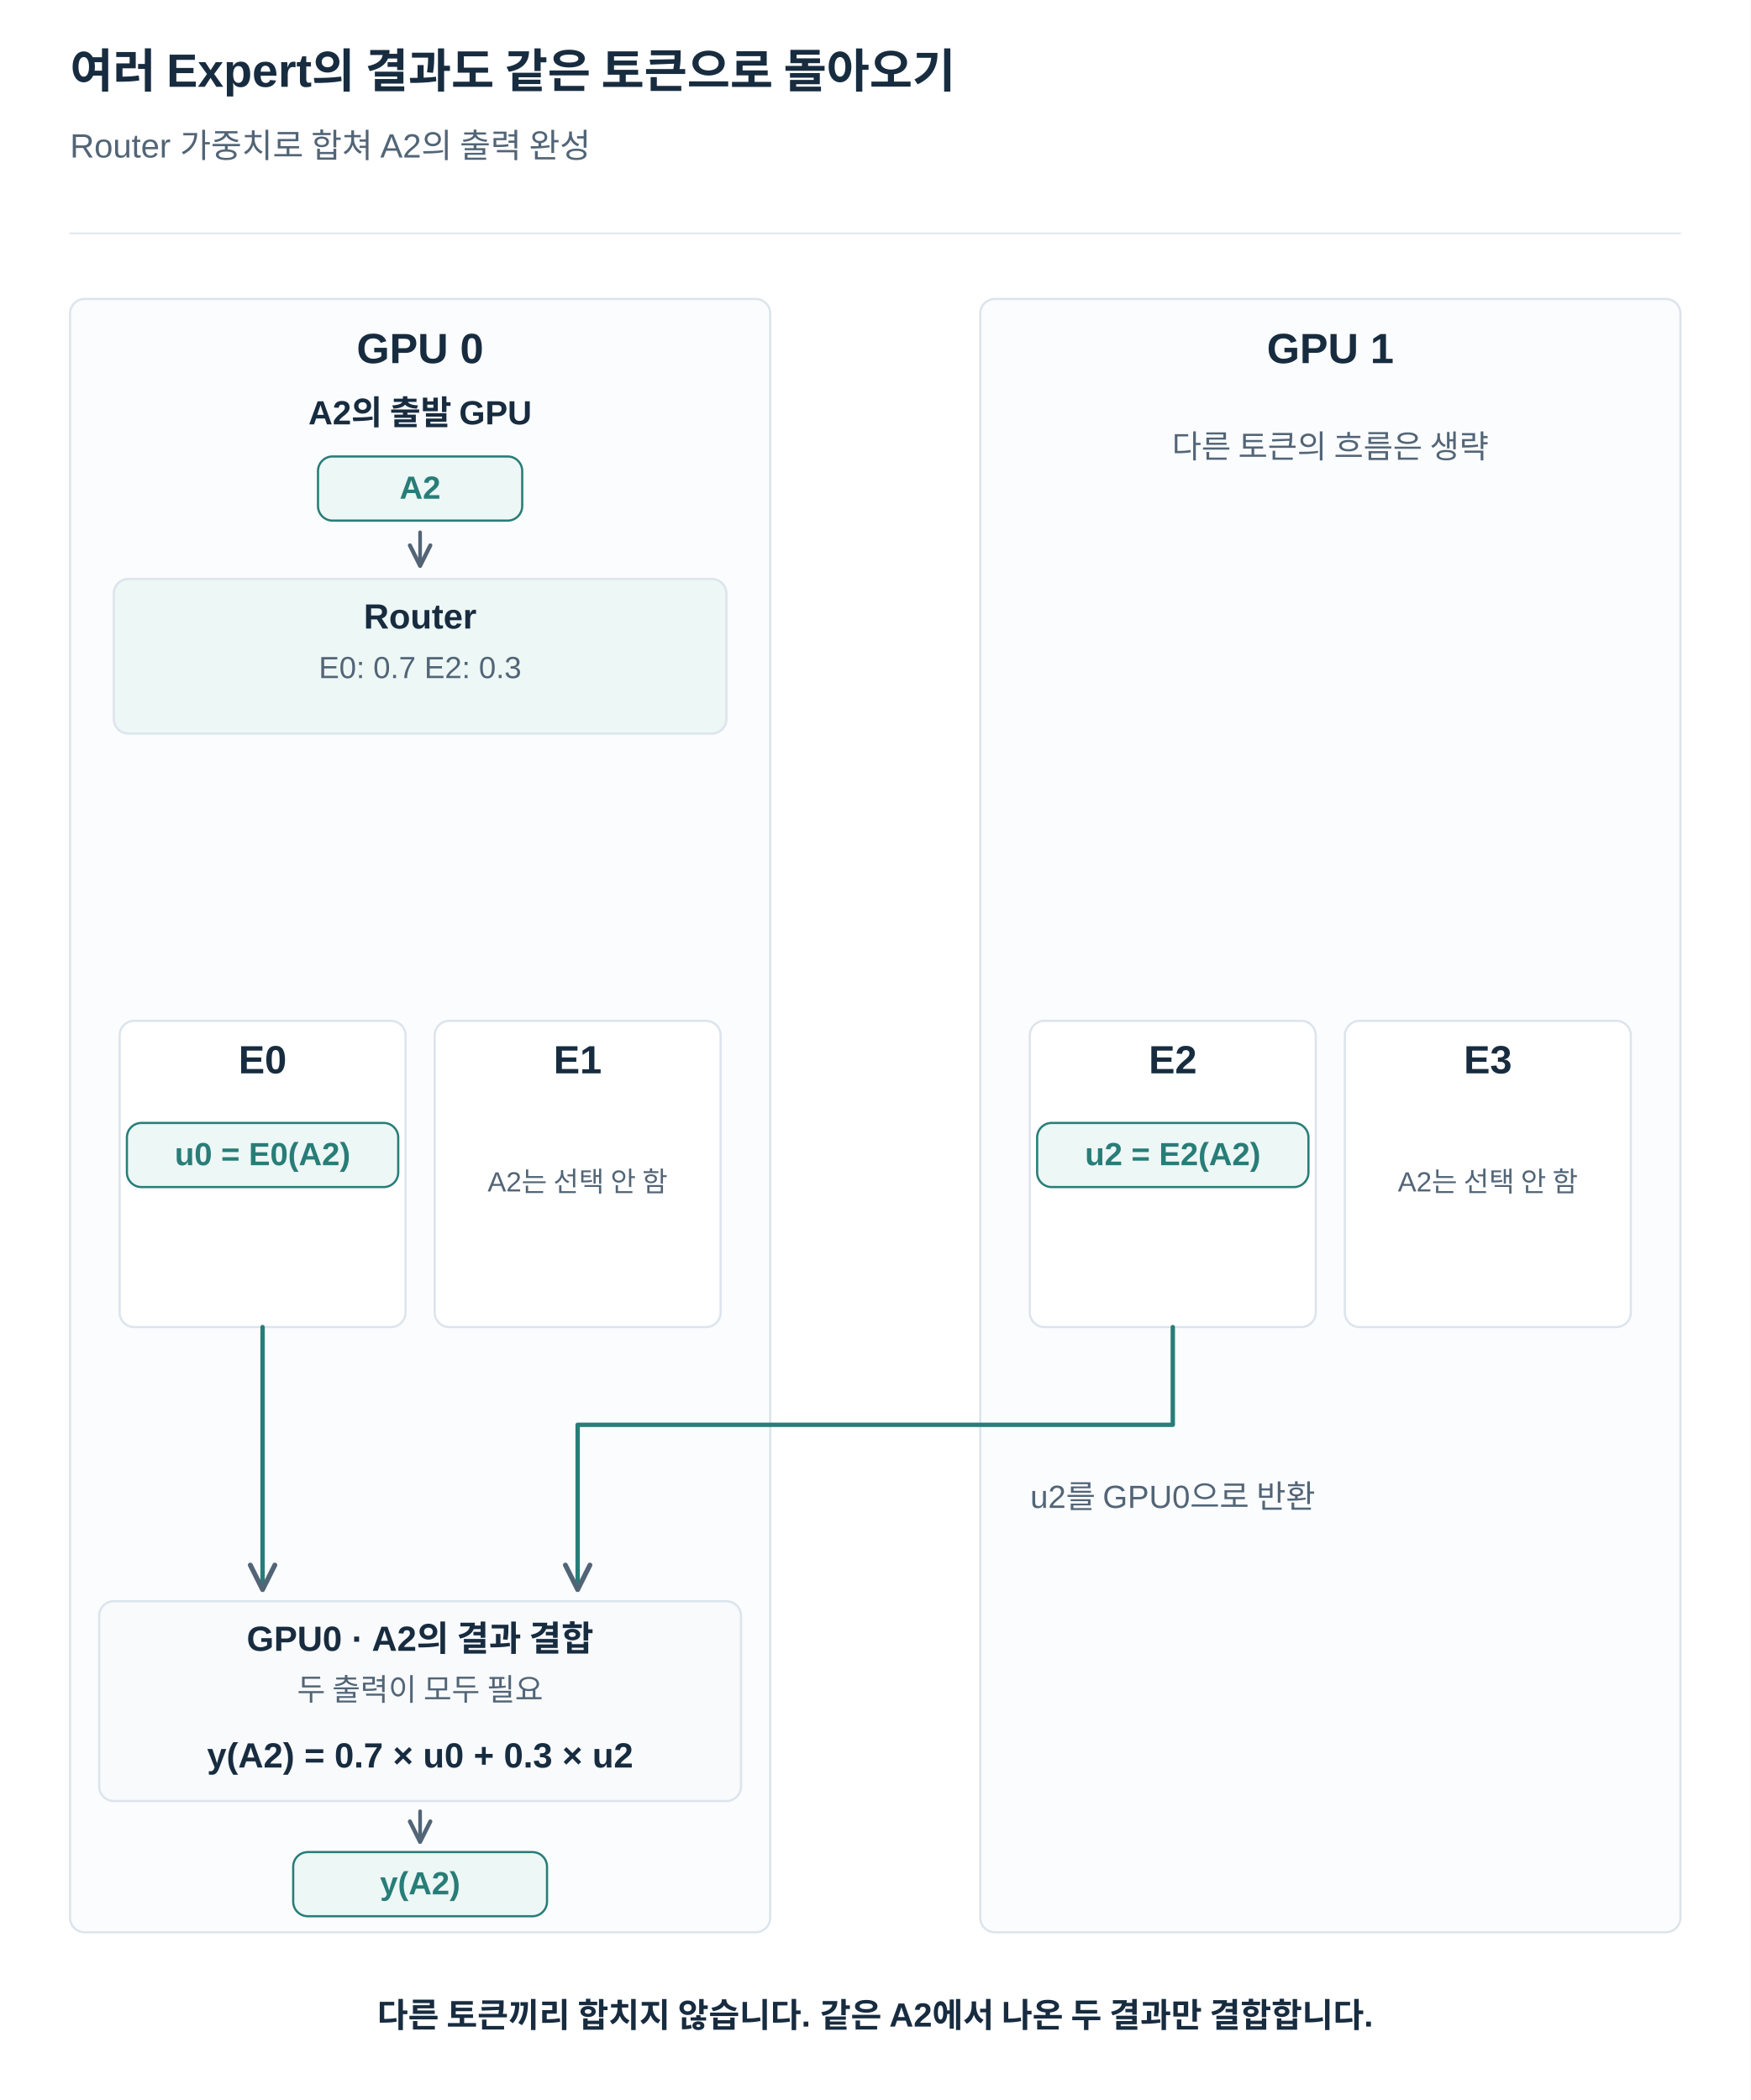
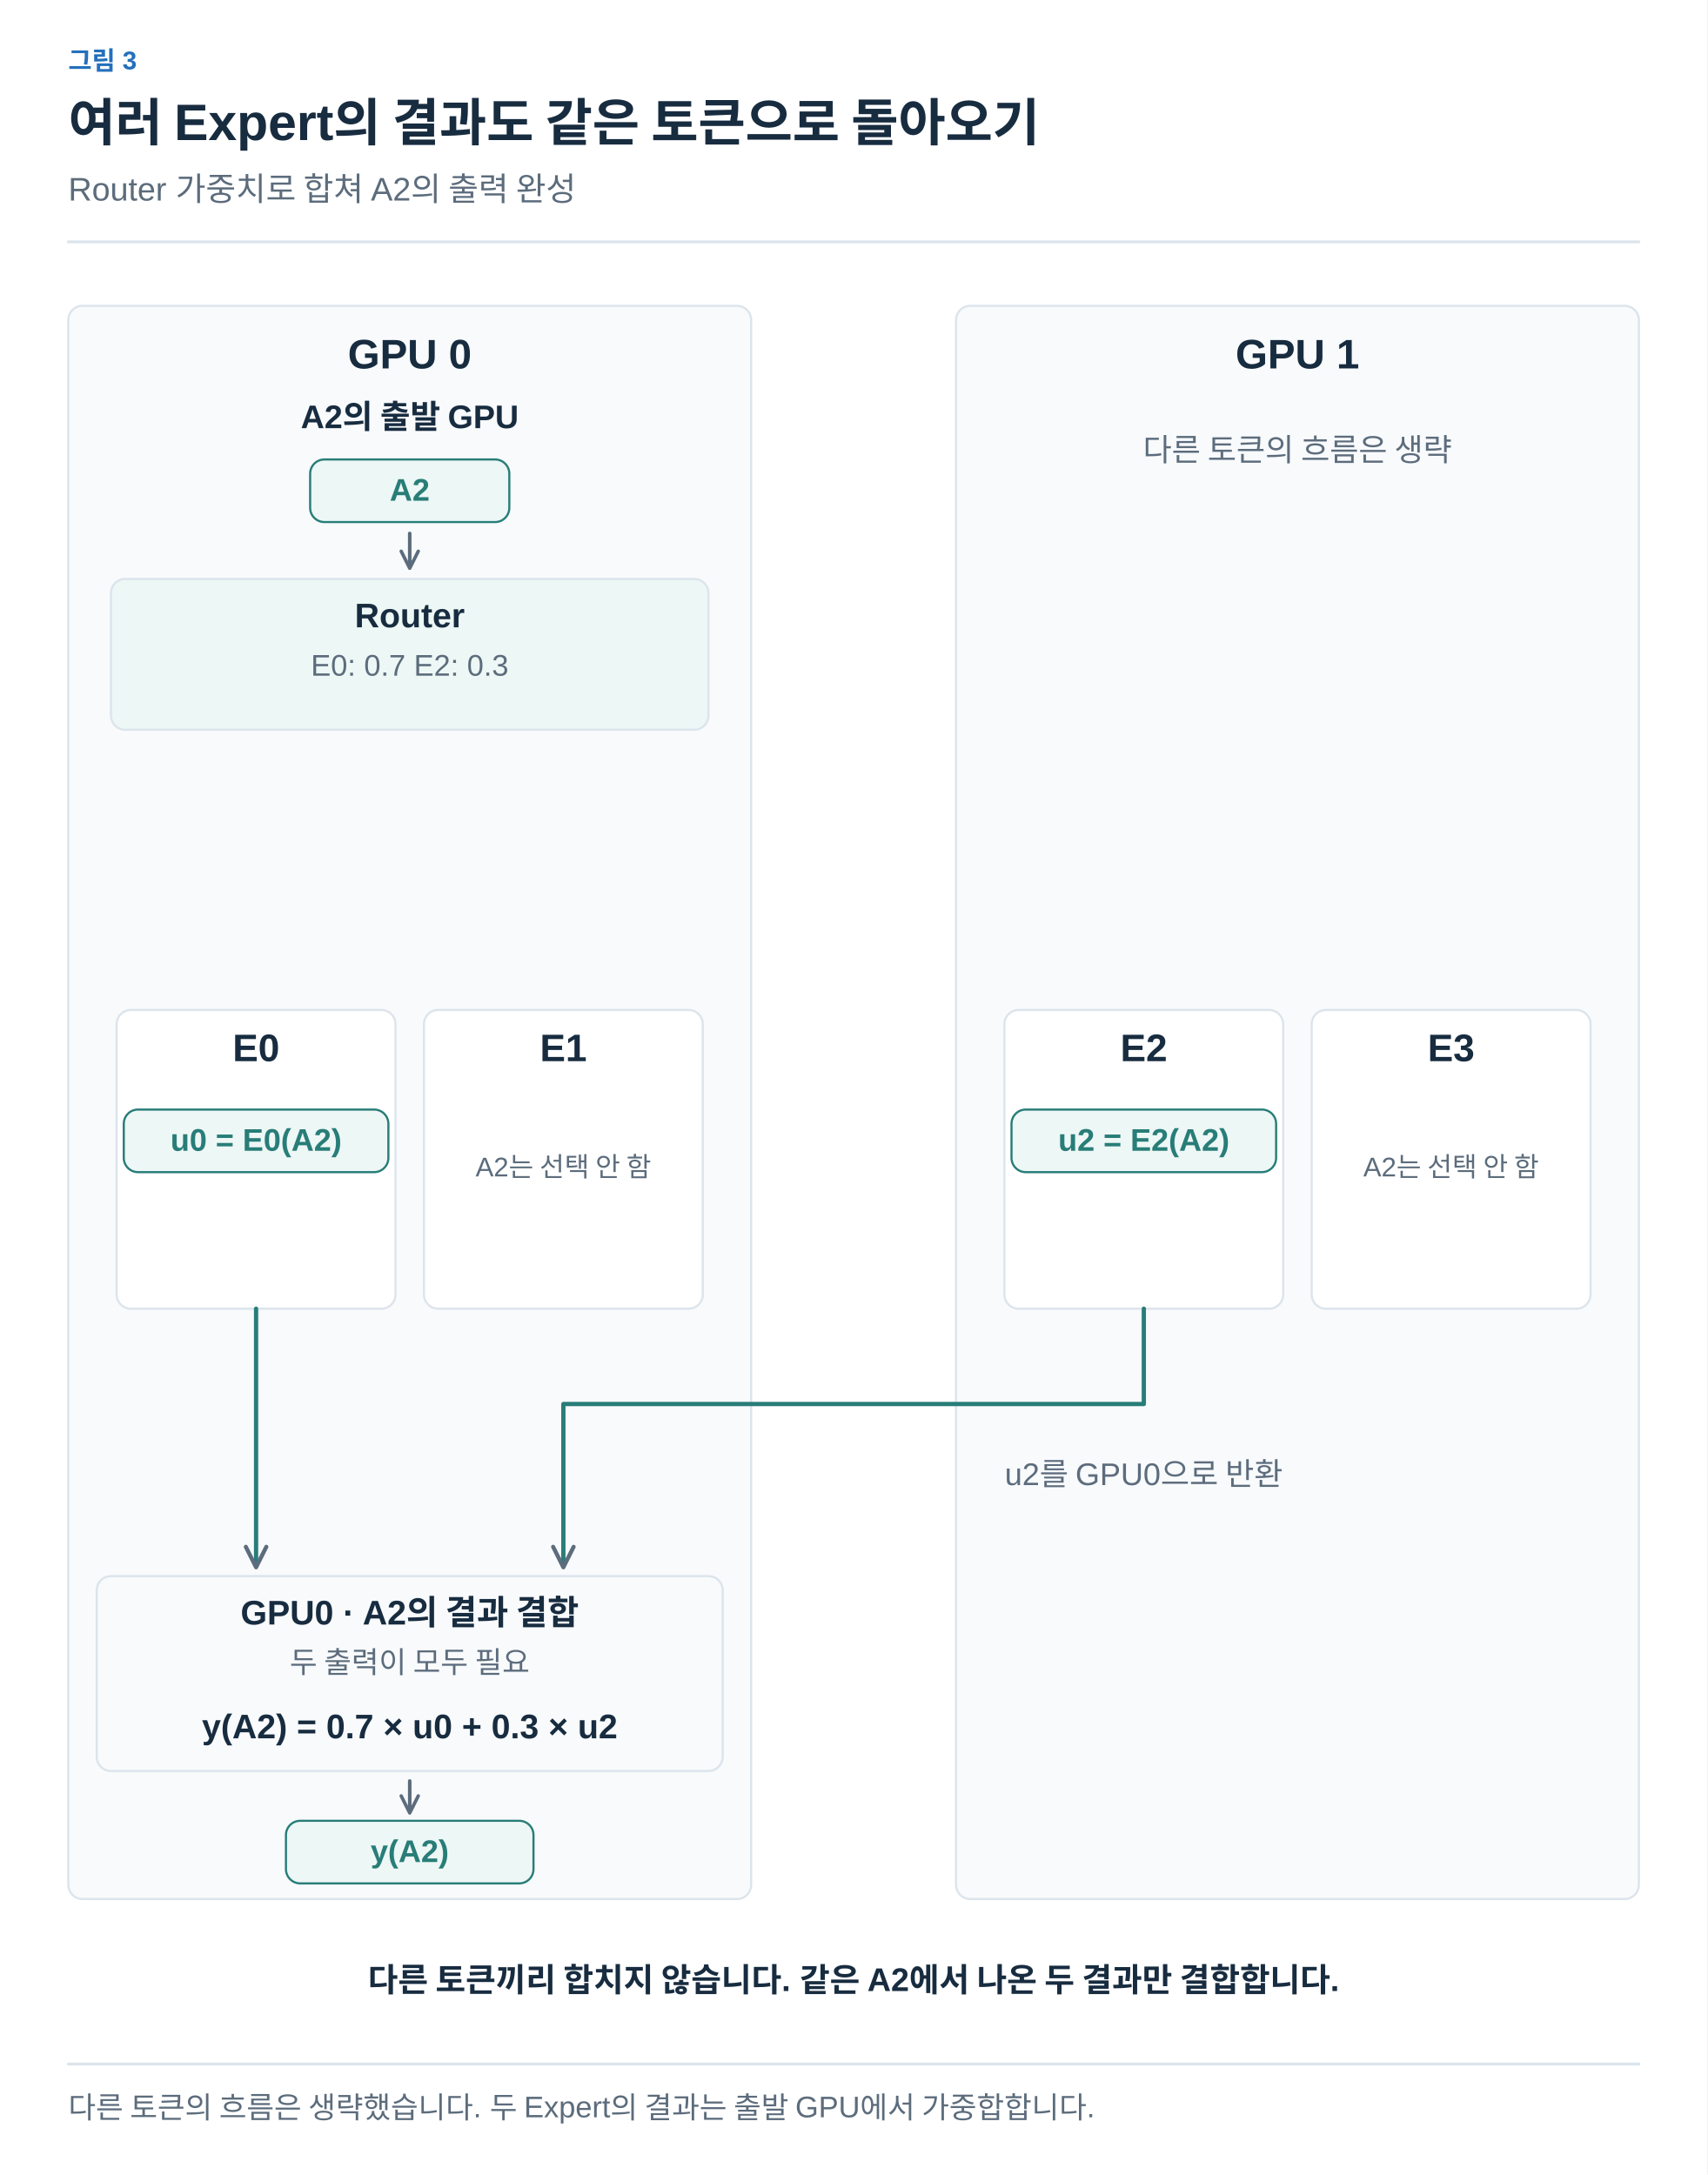
- <svg xmlns="http://www.w3.org/2000/svg" width="1200" height="1440" viewBox="0 0 1200 1440" role="img" aria-labelledby="title desc">
+ <svg xmlns="http://www.w3.org/2000/svg" width="1200" height="1529" viewBox="0 0 1200 1529" role="img" aria-labelledby="title desc">
  <defs>
-     <marker id="arrow" viewBox="0 0 10 10" refX="9" refY="5" markerWidth="7" markerHeight="7" orient="auto">
-       <path d="M1 1 L9 5 L1 9" fill="none" stroke="#526577" stroke-width="1.6" />
+     <marker id="arrow-ink" viewBox="0 0 10 10" refX="8" refY="5" markerWidth="6" markerHeight="6" orient="auto">
+       <path d="M1 1 L9 5 L1 9" fill="none" stroke="#182C40" stroke-width="1.6" />
+     </marker>
+     <marker id="arrow-muted" viewBox="0 0 10 10" refX="8" refY="5" markerWidth="6" markerHeight="6" orient="auto">
+       <path d="M1 1 L9 5 L1 9" fill="none" stroke="#5C6C7C" stroke-width="1.6" />
+     </marker>
+     <marker id="arrow-line" viewBox="0 0 10 10" refX="8" refY="5" markerWidth="6" markerHeight="6" orient="auto">
+       <path d="M1 1 L9 5 L1 9" fill="none" stroke="#DCE4EC" stroke-width="1.6" />
+     </marker>
+     <marker id="arrow-paper" viewBox="0 0 10 10" refX="8" refY="5" markerWidth="6" markerHeight="6" orient="auto">
+       <path d="M1 1 L9 5 L1 9" fill="none" stroke="#FFFFFF" stroke-width="1.6" />
+     </marker>
+     <marker id="arrow-blue" viewBox="0 0 10 10" refX="8" refY="5" markerWidth="6" markerHeight="6" orient="auto">
+       <path d="M1 1 L9 5 L1 9" fill="none" stroke="#2470BB" stroke-width="1.6" />
+     </marker>
+     <marker id="arrow-teal" viewBox="0 0 10 10" refX="8" refY="5" markerWidth="6" markerHeight="6" orient="auto">
+       <path d="M1 1 L9 5 L1 9" fill="none" stroke="#287D78" stroke-width="1.6" />
+     </marker>
+     <marker id="arrow-orange" viewBox="0 0 10 10" refX="8" refY="5" markerWidth="6" markerHeight="6" orient="auto">
+       <path d="M1 1 L9 5 L1 9" fill="none" stroke="#B55B22" stroke-width="1.6" />
+     </marker>
+     <marker id="arrow-purple" viewBox="0 0 10 10" refX="8" refY="5" markerWidth="6" markerHeight="6" orient="auto">
+       <path d="M1 1 L9 5 L1 9" fill="none" stroke="#7954A3" stroke-width="1.6" />
+     </marker>
+     <marker id="arrow-gray" viewBox="0 0 10 10" refX="8" refY="5" markerWidth="6" markerHeight="6" orient="auto">
+       <path d="M1 1 L9 5 L1 9" fill="none" stroke="#657789" stroke-width="1.6" />
+     </marker>
+     <marker id="arrow-red" viewBox="0 0 10 10" refX="8" refY="5" markerWidth="6" markerHeight="6" orient="auto">
+       <path d="M1 1 L9 5 L1 9" fill="none" stroke="#B34242" stroke-width="1.6" />
+     </marker>
+     <marker id="arrow-indigo" viewBox="0 0 10 10" refX="8" refY="5" markerWidth="6" markerHeight="6" orient="auto">
+       <path d="M1 1 L9 5 L1 9" fill="none" stroke="#4C60A8" stroke-width="1.6" />
+     </marker>
+     <marker id="arrow-slate" viewBox="0 0 10 10" refX="8" refY="5" markerWidth="6" markerHeight="6" orient="auto">
+       <path d="M1 1 L9 5 L1 9" fill="none" stroke="#8191A0" stroke-width="1.6" />
+     </marker>
+     <marker id="arrow-surface" viewBox="0 0 10 10" refX="8" refY="5" markerWidth="6" markerHeight="6" orient="auto">
+       <path d="M1 1 L9 5 L1 9" fill="none" stroke="#F8FAFC" stroke-width="1.6" />
    </marker>
  </defs>
-   <style>text{font-family:Arial,"Apple SD Gothic Neo","Noto Sans KR",sans-serif}path{stroke-linecap:round;stroke-linejoin:round}</style>
-   <rect width="1200" height="1440" fill="white" />
-   <text x="48" y="60.0" fill="#182C40" font-size="32" font-weight="700" text-anchor="start">여러 Expert의 결과도 같은 토큰으로 돌아오기</text>
-   <text x="48" y="108.0" fill="#526577" font-size="23" font-weight="400" text-anchor="start">Router 가중치로 합쳐 A2의 출력 완성</text>
-   <path d="M48,160 H1152" stroke="#DCE4EC" />
-   <rect x="48" y="205" width="480" height="1120" rx="10" fill="#fbfcfd" stroke="#DCE4EC" stroke-width="1.5" />
-   <text x="288" y="249.0" fill="#182C40" font-size="29" font-weight="700" text-anchor="middle">GPU 0</text>
-   <rect x="672" y="205" width="480" height="1120" rx="10" fill="#fbfcfd" stroke="#DCE4EC" stroke-width="1.5" />
-   <text x="912" y="249.0" fill="#182C40" font-size="29" font-weight="700" text-anchor="middle">GPU 1</text>
-   <text x="288" y="291.0" fill="#182C40" font-size="23" font-weight="700" text-anchor="middle">A2의 출발 GPU</text>
-   <rect x="218.0" y="313" width="140" height="44" rx="10" fill="#EDF7F5" stroke="#287D78" stroke-width="1.5" />
-   <text x="288" y="342.0" fill="#287D78" font-size="22" font-weight="700" text-anchor="middle">A2</text>
-   <text x="912" y="314.0" fill="#526577" font-size="22" font-weight="400" text-anchor="middle">다른 토큰의 흐름은 생략</text>
-   <path d="M288,365 L288,388" stroke="#526577" stroke-width="2.5" fill="none" marker-end="url(#arrow)" />
-   <rect x="78.0" y="397" width="420" height="106" rx="10" fill="#edf7f5" stroke="#DCE4EC" stroke-width="1.5" />
-   <text x="288" y="431.0" fill="#182C40" font-size="24" font-weight="700" text-anchor="middle">Router</text>
-   <text x="288" y="465.0" fill="#526577" font-size="21" font-weight="400" text-anchor="middle">E0: 0.7     E2: 0.3</text>
-   <rect x="82" y="700" width="196" height="210" rx="10" fill="white" stroke="#DCE4EC" stroke-width="1.5" />
-   <text x="180" y="736.0" fill="#182C40" font-size="27" font-weight="700" text-anchor="middle">E0</text>
-   <rect x="298" y="700" width="196" height="210" rx="10" fill="white" stroke="#DCE4EC" stroke-width="1.5" />
-   <text x="396" y="736.0" fill="#182C40" font-size="27" font-weight="700" text-anchor="middle">E1</text>
-   <rect x="706" y="700" width="196" height="210" rx="10" fill="white" stroke="#DCE4EC" stroke-width="1.5" />
-   <text x="804" y="736.0" fill="#182C40" font-size="27" font-weight="700" text-anchor="middle">E2</text>
-   <rect x="922" y="700" width="196" height="210" rx="10" fill="white" stroke="#DCE4EC" stroke-width="1.5" />
-   <text x="1020" y="736.0" fill="#182C40" font-size="27" font-weight="700" text-anchor="middle">E3</text>
-   <text x="396" y="817.0" fill="#526577" font-size="19" font-weight="400" text-anchor="middle">A2는 선택 안 함</text>
-   <text x="1020" y="817.0" fill="#526577" font-size="19" font-weight="400" text-anchor="middle">A2는 선택 안 함</text>
-   <rect x="87.0" y="770" width="186" height="44" rx="10" fill="#EDF7F5" stroke="#287D78" stroke-width="1.5" />
-   <text x="180" y="799.0" fill="#287D78" font-size="22" font-weight="700" text-anchor="middle">u0 = E0(A2)</text>
-   <rect x="711.0" y="770" width="186" height="44" rx="10" fill="#EDF7F5" stroke="#287D78" stroke-width="1.5" />
-   <text x="804" y="799.0" fill="#287D78" font-size="22" font-weight="700" text-anchor="middle">u2 = E2(A2)</text>
-   <path d="M180,910 L180,1090" fill="none" stroke="#287D78" stroke-width="3" marker-end="url(#arrow)" />
-   <path d="M804,910 L804,977 L396,977 L396,1090" fill="none" stroke="#287D78" stroke-width="3" marker-end="url(#arrow)" />
-   <text x="804" y="1034.0" fill="#526577" font-size="22" font-weight="400" text-anchor="middle">u2를 GPU0으로 반환</text>
-   <rect x="68.0" y="1098" width="440" height="137" rx="10" fill="#f8fafc" stroke="#DCE4EC" stroke-width="1.5" />
-   <text x="288" y="1132.0" fill="#182C40" font-size="24" font-weight="700" text-anchor="middle">GPU0 · A2의 결과 결합</text>
-   <text x="288" y="1166.0" fill="#526577" font-size="21" font-weight="400" text-anchor="middle">두 출력이 모두 필요</text>
-   <text x="288" y="1212.0" fill="#182C40" font-size="24" font-weight="700" text-anchor="middle">y(A2) = 0.7 × u0 + 0.3 × u2</text>
-   <rect x="201.0" y="1270" width="174" height="44" rx="10" fill="#EDF7F5" stroke="#287D78" stroke-width="1.5" />
-   <text x="288" y="1299.0" fill="#287D78" font-size="22" font-weight="700" text-anchor="middle">y(A2)</text>
-   <path d="M288,1242 L288,1263" stroke="#526577" stroke-width="2.5" fill="none" marker-end="url(#arrow)" />
-   <text x="600" y="1390.0" fill="#182C40" font-size="23" font-weight="700" text-anchor="middle">다른 토큰끼리 합치지 않습니다. 같은 A2에서 나온 두 결과만 결합합니다.</text>
+   <style>text{font-family:Arial,"Apple SD Gothic Neo","Noto Sans KR",sans-serif}text[font-family]{font-family:Menlo,Consolas,monospace}path{stroke-linecap:round;stroke-linejoin:round}</style>
+   <rect width="100%" height="100%" fill="white" />
+   <text x="48" y="49" fill="#2470BB" font-size="18" font-weight="600" text-anchor="start" data-max-width="1104">그림 3</text>
+   <text x="48" y="99" fill="#182C40" font-size="36" font-weight="700" text-anchor="start" data-max-width="1104">여러 Expert의 결과도 같은 토큰으로 돌아오기</text>
+   <text x="48" y="141" fill="#5C6C7C" font-size="23" font-weight="400" text-anchor="start" data-max-width="1104">Router 가중치로 합쳐 A2의 출력 완성</text>
+   <path d="M48,170 H1152" stroke="#DCE4EC" stroke-width="2" />
+   <g transform="translate(48 206) scale(1)" data-panel="1">
+     <g transform="translate(-48 -196)">
+       <rect x="48" y="205" width="480" height="1120" rx="10" fill="#F8FAFC" stroke="#DCE4EC" stroke-width="1.5" />
+       <text x="288" y="249" fill="#182C40" font-size="29" font-weight="700" text-anchor="middle">GPU 0</text>
+       <rect x="672" y="205" width="480" height="1120" rx="10" fill="#F8FAFC" stroke="#DCE4EC" stroke-width="1.5" />
+       <text x="912" y="249" fill="#182C40" font-size="29" font-weight="700" text-anchor="middle">GPU 1</text>
+       <text x="288" y="291" fill="#182C40" font-size="23" font-weight="700" text-anchor="middle">A2의 출발 GPU</text>
+       <rect x="218" y="313" width="140" height="44" rx="10" fill="#EDF7F5" stroke="#287D78" stroke-width="1.5" />
+       <text x="288" y="342" fill="#287D78" font-size="22" font-weight="700" text-anchor="middle">A2</text>
+       <text x="912" y="314" fill="#5C6C7C" font-size="22" font-weight="400" text-anchor="middle">다른 토큰의 흐름은 생략</text>
+       <path d="M288,365 L288,388" stroke="#5C6C7C" stroke-width="2.5" fill="none" marker-end="url(#arrow-muted)" />
+       <rect x="78" y="397" width="420" height="106" rx="10" fill="#EDF7F5" stroke="#DCE4EC" stroke-width="1.5" />
+       <text x="288" y="431" fill="#182C40" font-size="24" font-weight="700" text-anchor="middle">Router</text>
+       <text x="288" y="465" fill="#5C6C7C" font-size="21" font-weight="400" text-anchor="middle">E0: 0.7     E2: 0.3</text>
+       <rect x="82" y="700" width="196" height="210" rx="10" fill="white" stroke="#DCE4EC" stroke-width="1.5" />
+       <text x="180" y="736" fill="#182C40" font-size="27" font-weight="700" text-anchor="middle">E0</text>
+       <rect x="298" y="700" width="196" height="210" rx="10" fill="white" stroke="#DCE4EC" stroke-width="1.5" />
+       <text x="396" y="736" fill="#182C40" font-size="27" font-weight="700" text-anchor="middle">E1</text>
+       <rect x="706" y="700" width="196" height="210" rx="10" fill="white" stroke="#DCE4EC" stroke-width="1.5" />
+       <text x="804" y="736" fill="#182C40" font-size="27" font-weight="700" text-anchor="middle">E2</text>
+       <rect x="922" y="700" width="196" height="210" rx="10" fill="white" stroke="#DCE4EC" stroke-width="1.5" />
+       <text x="1020" y="736" fill="#182C40" font-size="27" font-weight="700" text-anchor="middle">E3</text>
+       <text x="396" y="817" fill="#5C6C7C" font-size="19" font-weight="400" text-anchor="middle">A2는 선택 안 함</text>
+       <text x="1020" y="817" fill="#5C6C7C" font-size="19" font-weight="400" text-anchor="middle">A2는 선택 안 함</text>
+       <rect x="87" y="770" width="186" height="44" rx="10" fill="#EDF7F5" stroke="#287D78" stroke-width="1.5" />
+       <text x="180" y="799" fill="#287D78" font-size="22" font-weight="700" text-anchor="middle">u0 = E0(A2)</text>
+       <rect x="711" y="770" width="186" height="44" rx="10" fill="#EDF7F5" stroke="#287D78" stroke-width="1.5" />
+       <text x="804" y="799" fill="#287D78" font-size="22" font-weight="700" text-anchor="middle">u2 = E2(A2)</text>
+       <path d="M180,910 L180,1090" fill="none" stroke="#287D78" stroke-width="3" marker-end="url(#arrow-muted)" />
+       <path d="M804,910 L804,977 L396,977 L396,1090" fill="none" stroke="#287D78" stroke-width="3" marker-end="url(#arrow-muted)" />
+       <text x="804" y="1034" fill="#5C6C7C" font-size="22" font-weight="400" text-anchor="middle">u2를 GPU0으로 반환</text>
+       <rect x="68" y="1098" width="440" height="137" rx="10" fill="#F8FAFC" stroke="#DCE4EC" stroke-width="1.5" />
+       <text x="288" y="1132" fill="#182C40" font-size="24" font-weight="700" text-anchor="middle">GPU0 · A2의 결과 결합</text>
+       <text x="288" y="1166" fill="#5C6C7C" font-size="21" font-weight="400" text-anchor="middle">두 출력이 모두 필요</text>
+       <text x="288" y="1212" fill="#182C40" font-size="24" font-weight="700" text-anchor="middle">y(A2) = 0.7 × u0 + 0.3 × u2</text>
+       <rect x="201" y="1270" width="174" height="44" rx="10" fill="#EDF7F5" stroke="#287D78" stroke-width="1.5" />
+       <text x="288" y="1299" fill="#287D78" font-size="22" font-weight="700" text-anchor="middle">y(A2)</text>
+       <path d="M288,1242 L288,1263" stroke="#5C6C7C" stroke-width="2.5" fill="none" marker-end="url(#arrow-muted)" />
+       <text x="600" y="1390" fill="#182C40" font-size="23" font-weight="700" text-anchor="middle">다른 토큰끼리 합치지 않습니다. 같은 A2에서 나온 두 결과만 결합합니다.</text>
+     </g>
+   </g>
+   <path d="M48,1451 H1152" stroke="#DCE4EC" stroke-width="2" />
+   <text x="48" y="1489" fill="#5C6C7C" font-size="21" font-weight="400" text-anchor="start" data-max-width="1104">다른 토큰의 흐름은 생략했습니다. 두 Expert의 결과는 출발 GPU에서 가중합합니다.</text>
</svg>
